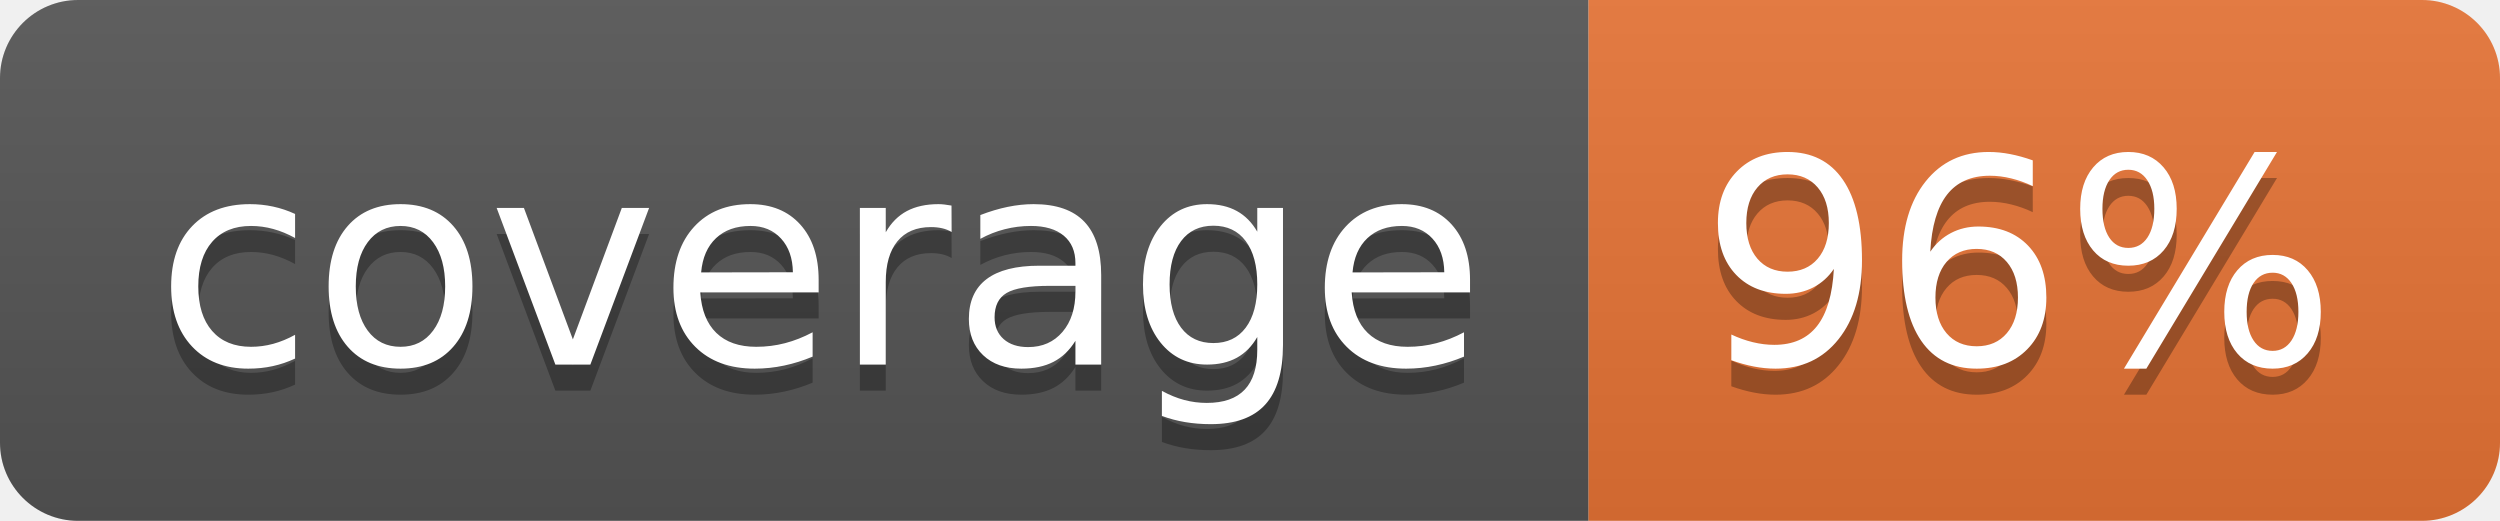
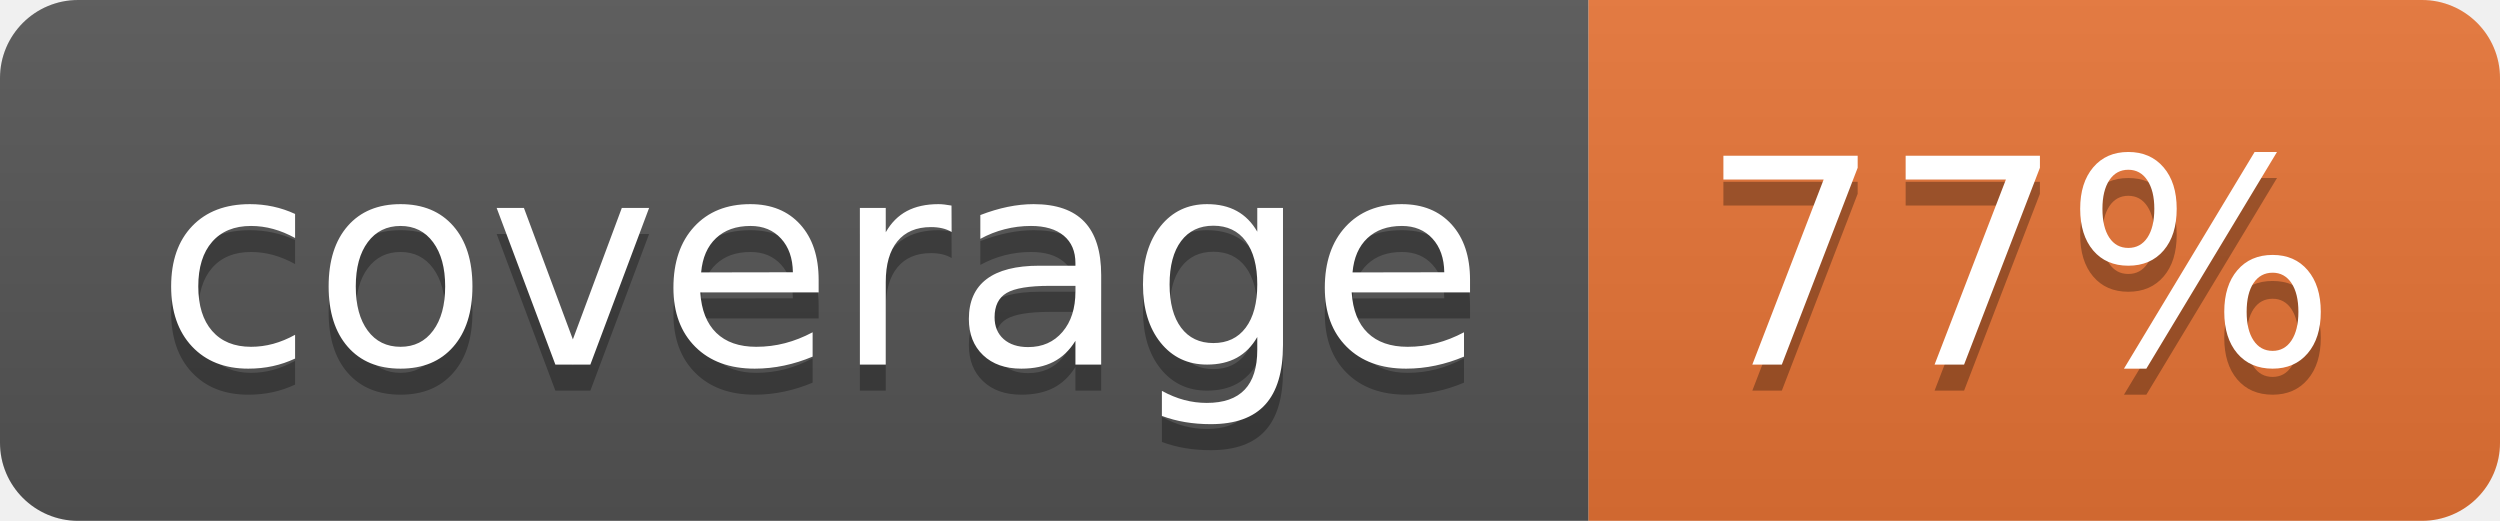
<svg xmlns="http://www.w3.org/2000/svg" width="96" height="20">
  <linearGradient id="b" x2="0" y2="100%">
    <stop offset="0" stop-color="#bbb" stop-opacity=".1" />
    <stop offset="1" stop-opacity=".1" />
  </linearGradient>
  <clipPath id="a">
    <rect width="96" height="20" rx="3" fill="#fff" />
  </clipPath>
  <g clip-path="url(#a)">
    <path fill="#555" d="M0 0h61v20H0z" />
    <path fill="#E87435" d="M61 0h35v20H61z" />
    <path fill="url(#b)" d="M0 0h96v20H0z" />
  </g>
  <g fill="#fff" text-anchor="middle" font-family="DejaVu Sans,Verdana,Geneva,sans-serif" font-size="110">
    <text x="315" y="150" fill="#010101" fill-opacity=".3" transform="scale(.1)" textLength="510">coverage</text>
    <text x="315" y="140" transform="scale(.1)" textLength="510">coverage</text>
-     <text x="775" y="150" fill="#010101" fill-opacity=".3" transform="scale(.1)" textLength="250">96%</text>
-     <text x="775" y="140" transform="scale(.1)" textLength="250">96%</text>
+     <text x="775" y="150" fill="#010101" fill-opacity=".3" transform="scale(.1)" textLength="250">77%</text>
+     <text x="775" y="140" transform="scale(.1)" textLength="250">77%</text>
  </g>
</svg>
